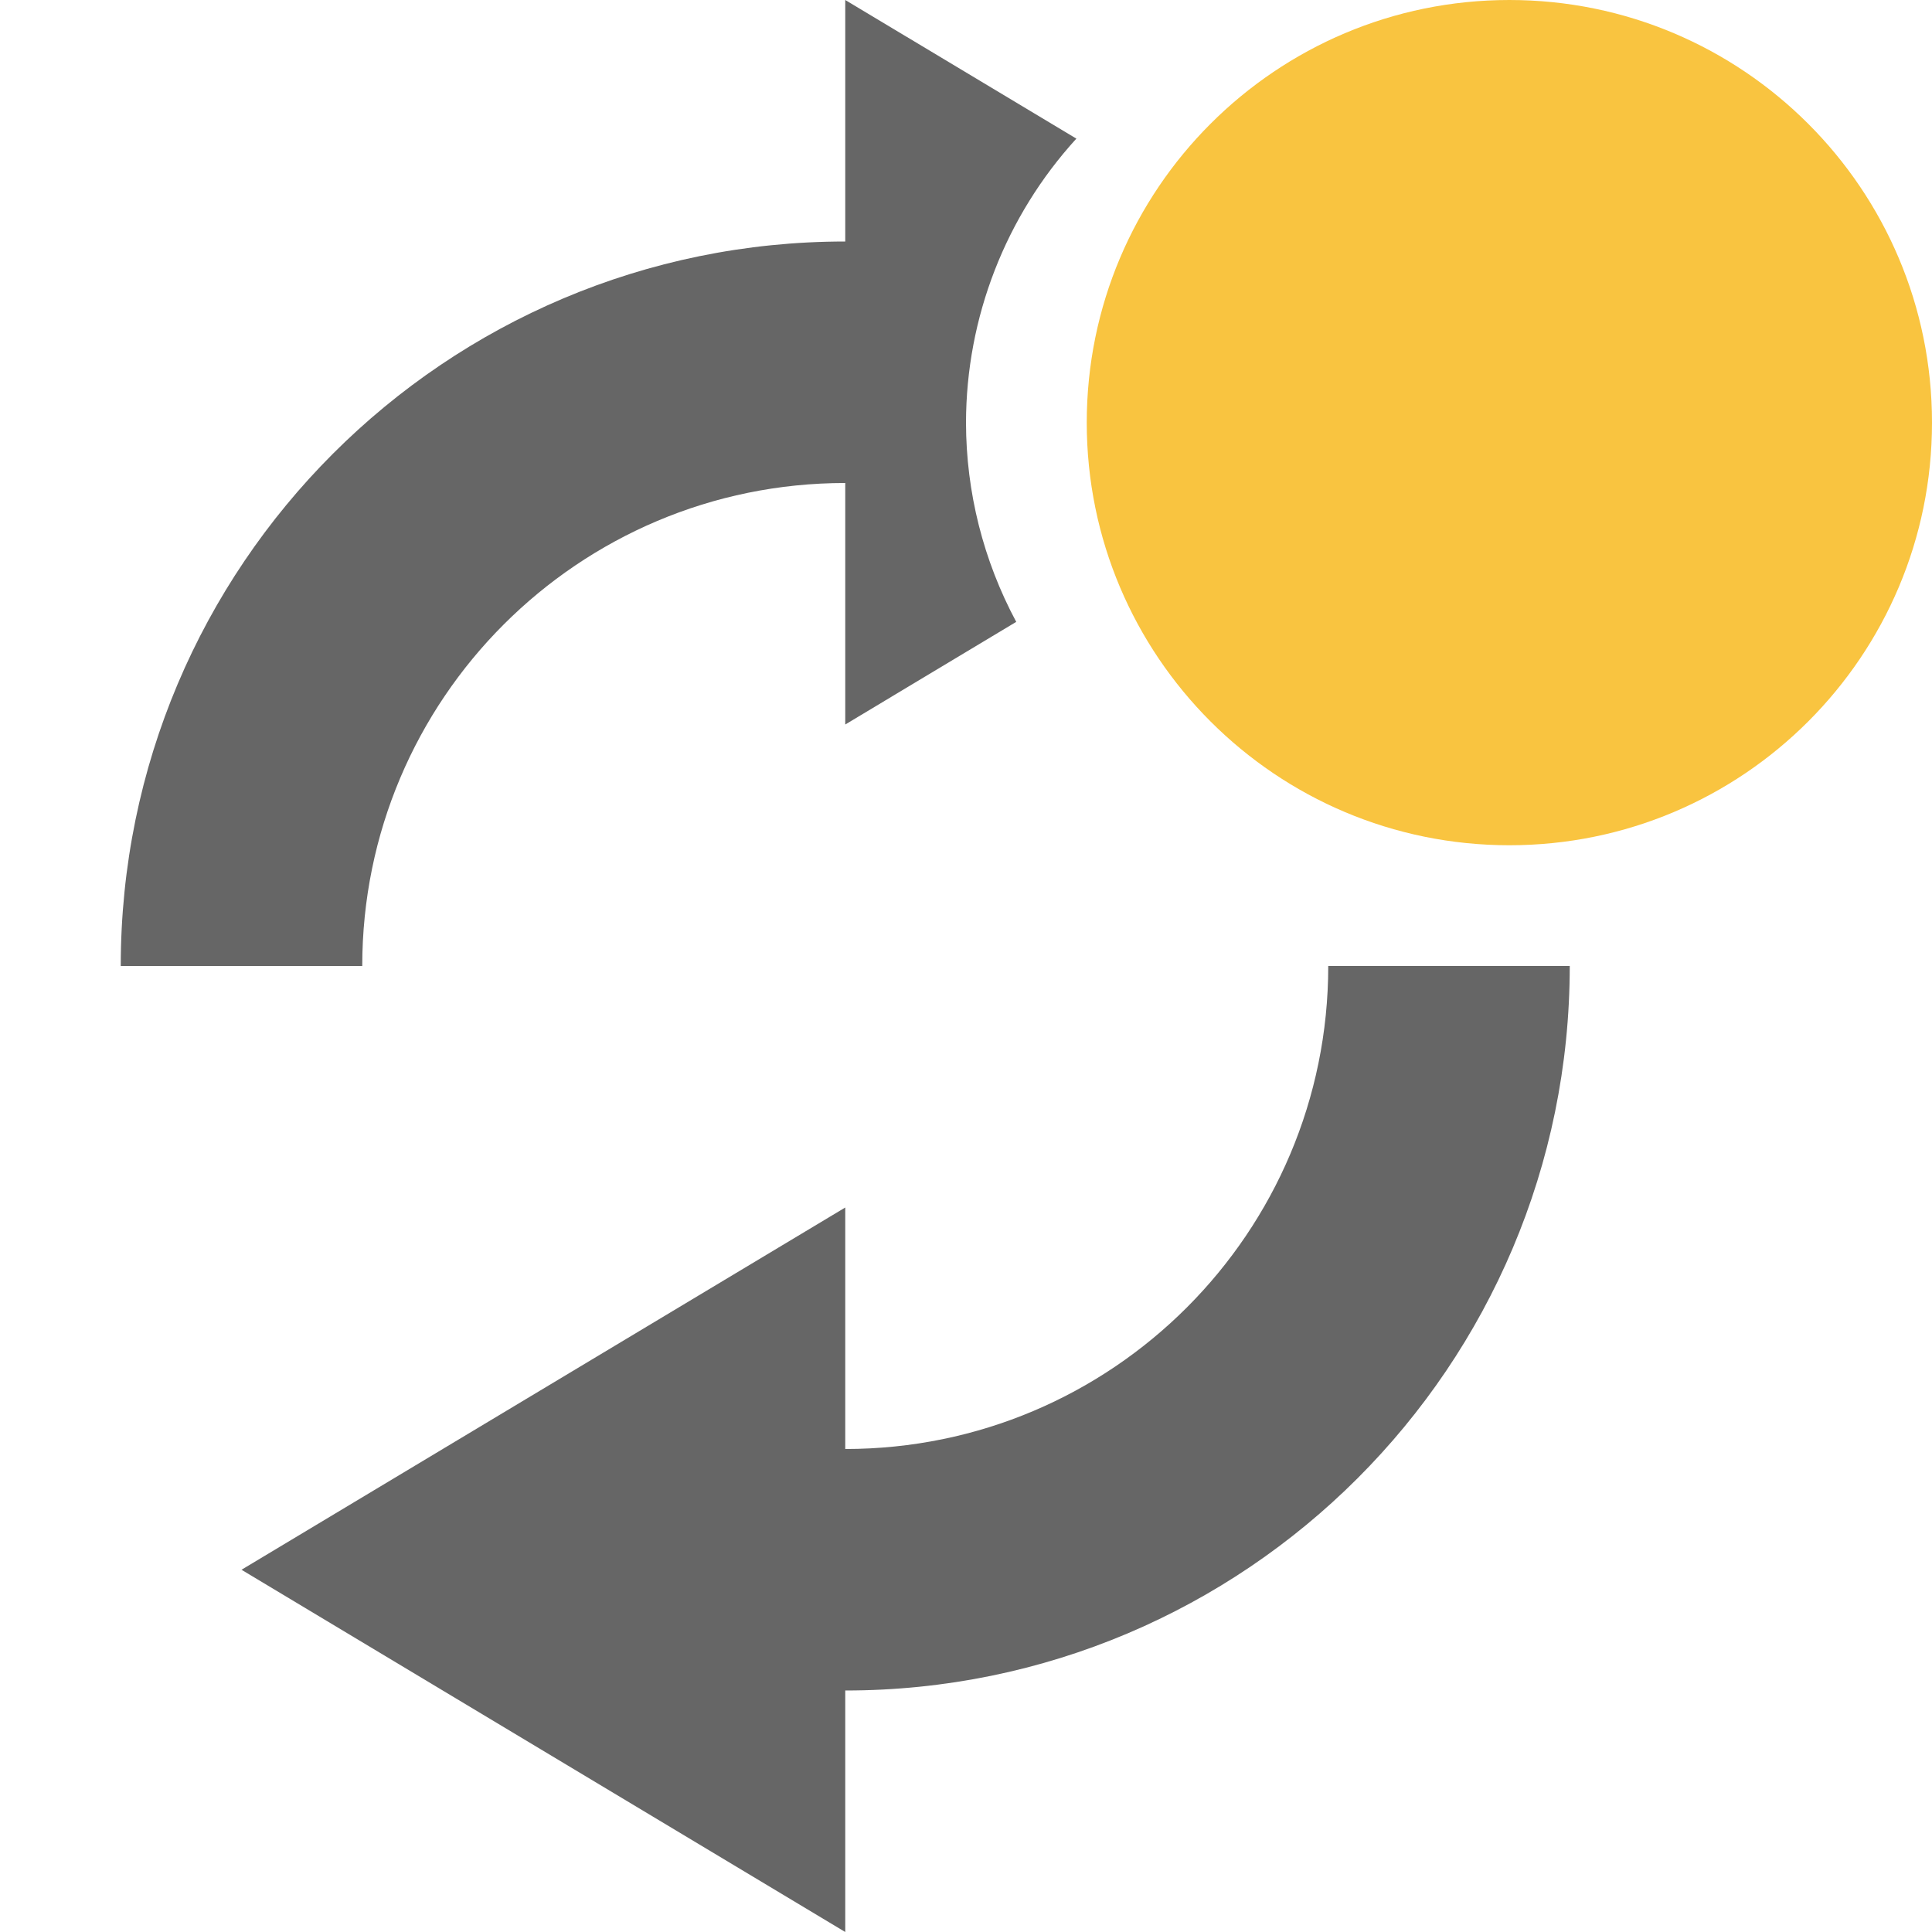
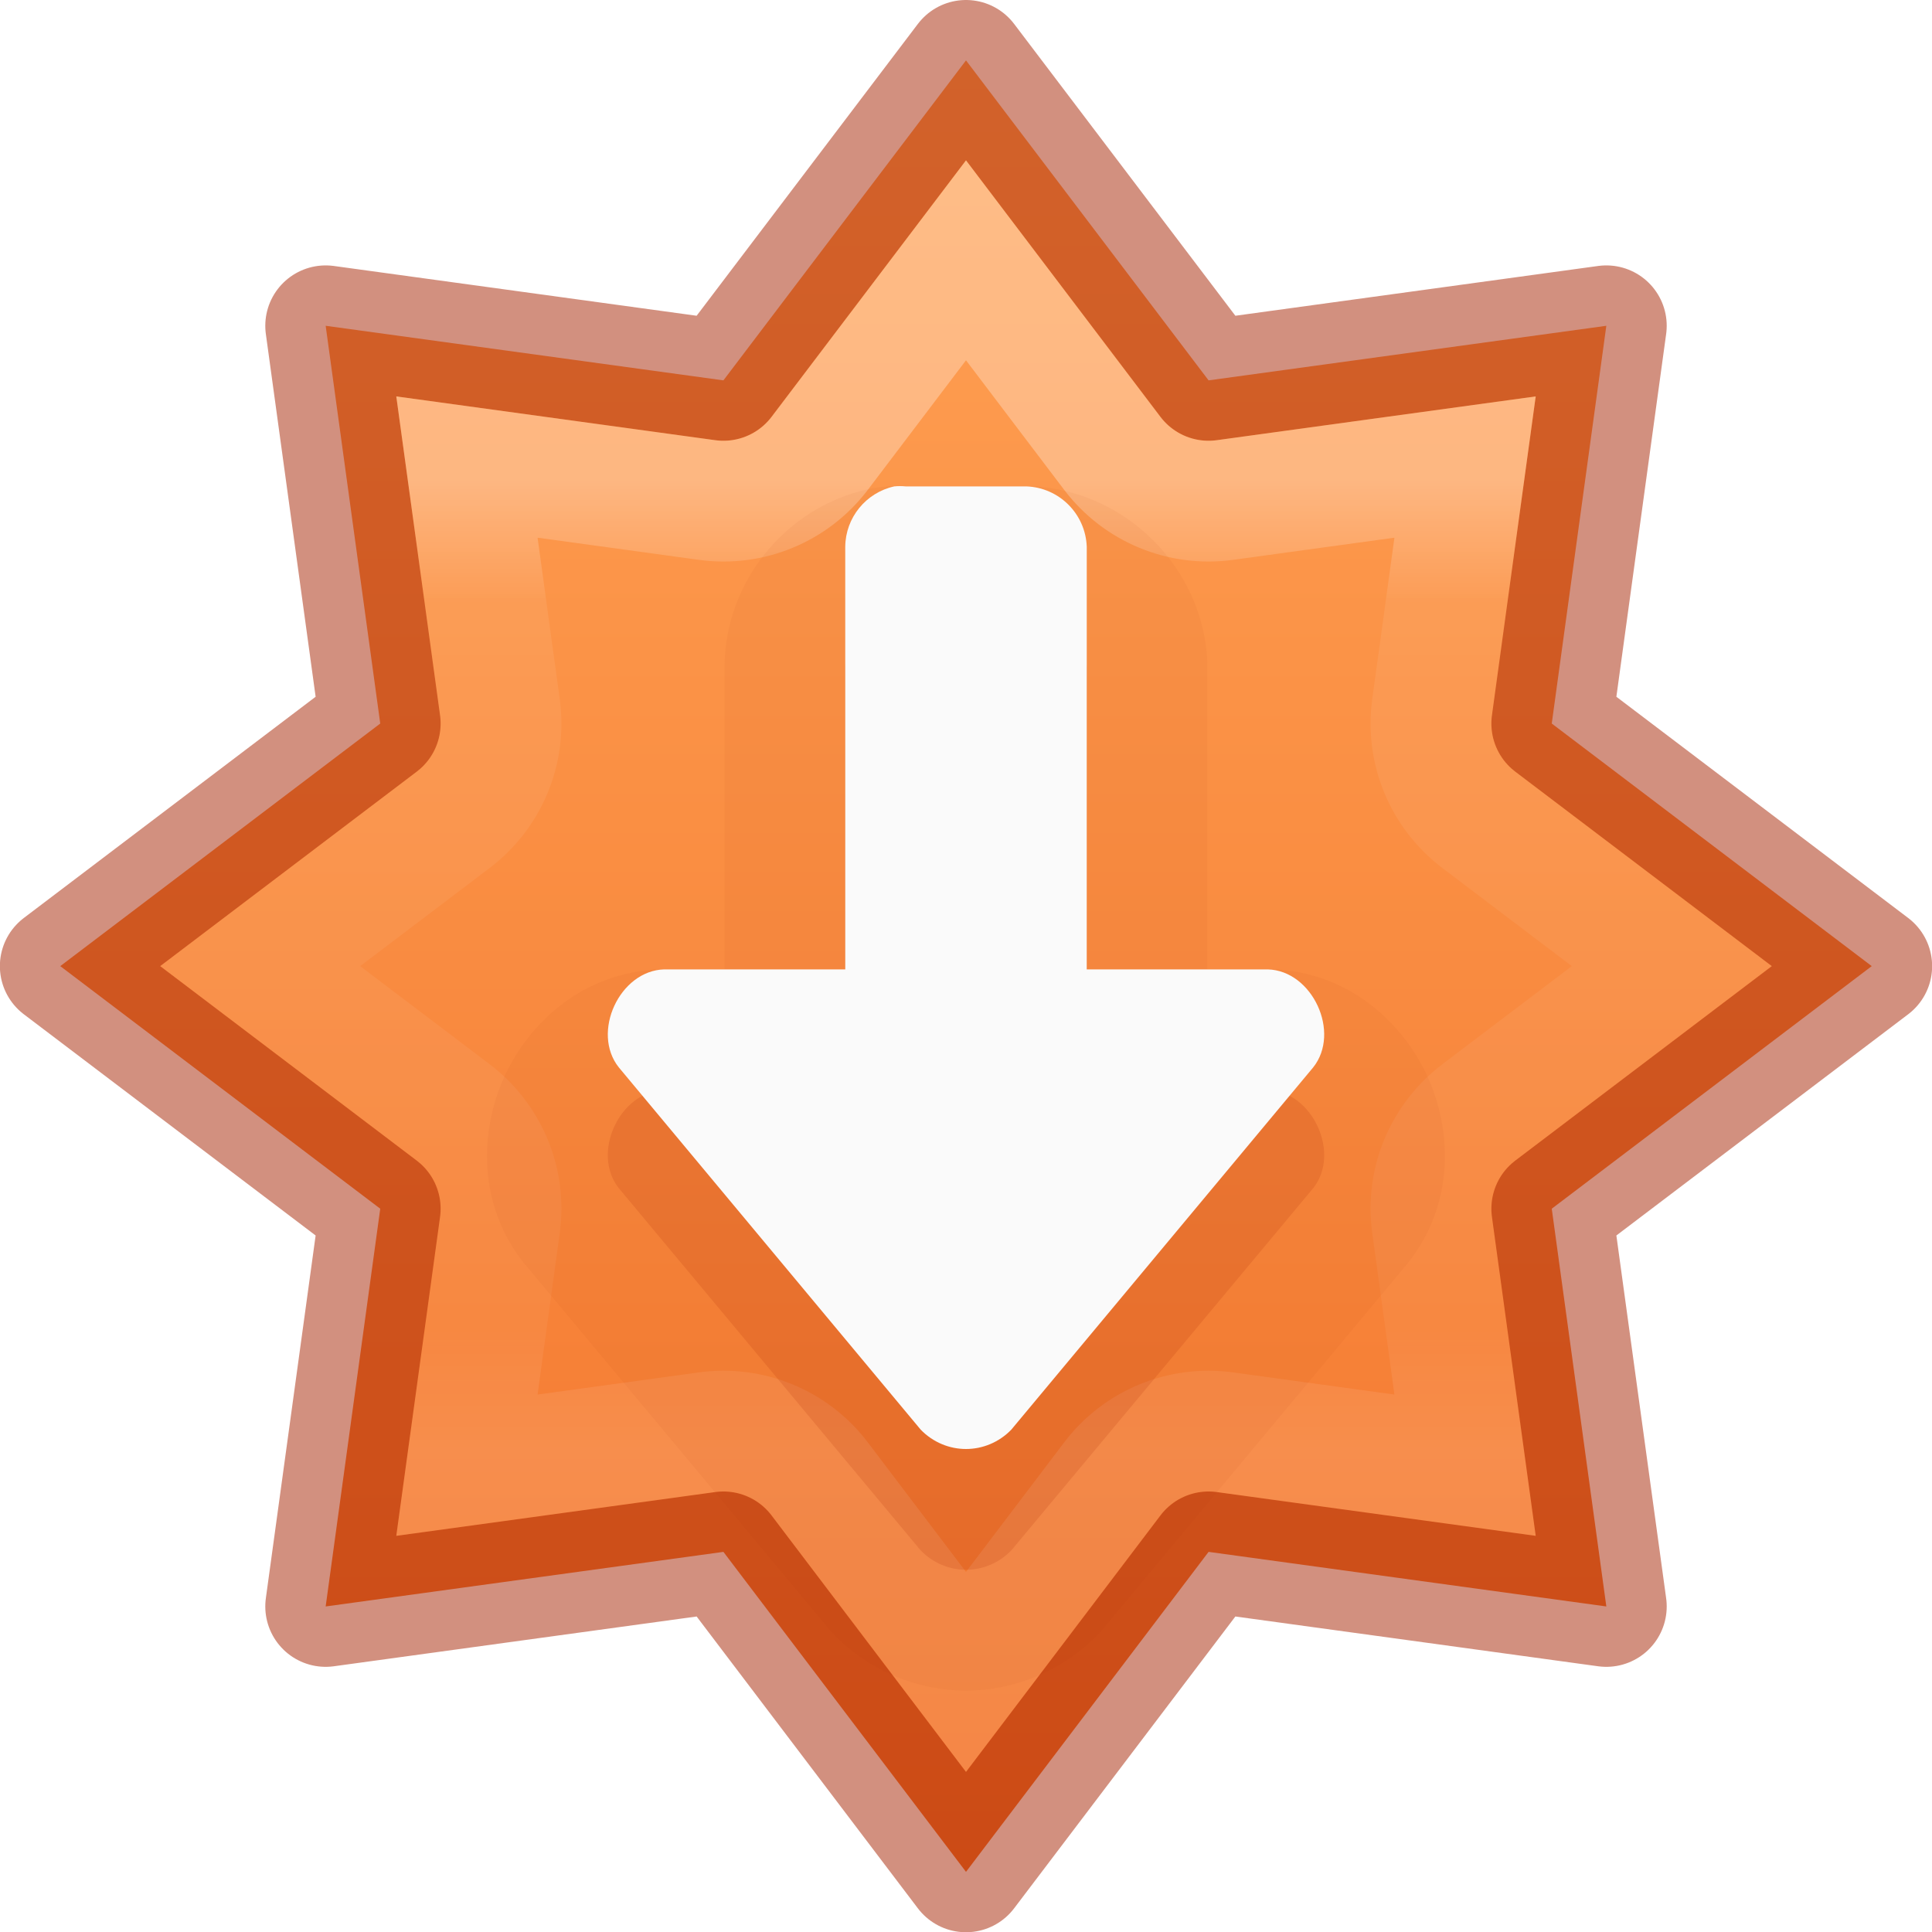
- <svg xmlns="http://www.w3.org/2000/svg" version="1.1" id="svg2" width="16" height="16">
-   <defs id="defs7" />
-   <path style="color:#bebebe;overflow:visible;opacity:1;fill:#666666;fill-opacity:1;marker:none" d="M 7 0 L 7 2 A 6 6 0 0 0 1 8 L 3 8 A 4 4 0 0 1 7 4 L 7 6 L 8.416 5.15 A 3.5 3.5 0 0 1 8 3.5 A 3.5 3.5 0 0 1 8.914 1.148 L 7 0 z M 11 8 A 4 4 0 0 1 7 12 L 7 10 L 2 13 L 7 16 L 7 14 A 6 6 0 0 0 13 8 L 11 8 z " id="path816" />
-   <circle class="warning" style="opacity:1;fill:#f9c440;fill-opacity:1;stroke:none;stroke-width:9.018;stroke-linecap:round;stroke-miterlimit:4;stroke-dasharray:none;stroke-dashoffset:0;stroke-opacity:0" id="path879-5" cx="12.5" cy="3.5" r="3.5" />
+ <svg xmlns="http://www.w3.org/2000/svg" xmlns:xlink="http://www.w3.org/1999/xlink" version="1.1" width="16" height="16" id="svg7357">
+   <defs id="defs7359">
+     <linearGradient id="linearGradient1071">
+       <stop id="stop1067" offset="0" style="stop-color:#ff8c82;stop-opacity:1" />
+       <stop id="stop1069" offset="1" style="stop-color:#c6262e;stop-opacity:1" />
+     </linearGradient>
+     <linearGradient id="linearGradient933">
+       <stop id="stop929" offset="0" style="stop-color:#64baff;stop-opacity:1" />
+       <stop id="stop931" offset="1" style="stop-color:#0d52bf;stop-opacity:1" />
+     </linearGradient>
+     <linearGradient id="linearGradient839">
+       <stop style="stop-color:#ffa154;stop-opacity:1" offset="0" id="stop835" />
+       <stop style="stop-color:#f37329;stop-opacity:1" offset="1" id="stop837" />
+     </linearGradient>
+     <linearGradient y2="19.272" x2="61.219" y1="15.834" x1="61.219" gradientTransform="matrix(2.326875,0,0,2.326875,-135.9447,-32.84278)" gradientUnits="userSpaceOnUse" id="linearGradient3293" xlink:href="#linearGradient4806" />
+     <linearGradient id="linearGradient4806">
+       <stop offset="0" style="stop-color:#ffffff;stop-opacity:1" id="stop4808" />
+       <stop offset="0.125" style="stop-color:#ffffff;stop-opacity:0.235" id="stop4810" />
+       <stop offset="0.875" style="stop-color:#ffffff;stop-opacity:0.157" id="stop4812" />
+       <stop offset="1" style="stop-color:#ffffff;stop-opacity:0.392" id="stop4814" />
+     </linearGradient>
+     <linearGradient x1="2065.696" y1="3220.528" x2="2065.696" y2="3244.851" id="linearGradient11527-6-5-3" xlink:href="#linearGradient933" gradientUnits="userSpaceOnUse" gradientTransform="matrix(0.8199615,0,0,0.6130001,-1684.802,-1973.614)" />
+     <linearGradient xlink:href="#linearGradient839" id="linearGradient881" gradientUnits="userSpaceOnUse" gradientTransform="matrix(0.8199615,0,0,0.6130001,-1684.802,-1973.614)" x1="2065.696" y1="3220.528" x2="2065.696" y2="3244.851" />
+     <linearGradient xlink:href="#linearGradient4806" id="linearGradient883" gradientUnits="userSpaceOnUse" gradientTransform="matrix(2.326875,0,0,2.326875,-116.4193,-32.5716)" x1="61.219" y1="15.834" x2="61.219" y2="19.272" />
+     <linearGradient xlink:href="#linearGradient1071" id="linearGradient881-8" gradientUnits="userSpaceOnUse" gradientTransform="matrix(0.8199615,0,0,0.6130001,-1647.802,-1973.343)" x1="2065.696" y1="3220.528" x2="2065.696" y2="3244.851" />
+     <linearGradient xlink:href="#linearGradient4806" id="linearGradient1254" gradientUnits="userSpaceOnUse" gradientTransform="matrix(2.326875,0,0,2.326875,-135.9447,-32.84278)" x1="61.219" y1="15.834" x2="61.219" y2="19.272" />
+   </defs>
+   <path style="opacity:0.99;vector-effect:none;fill:url(#linearGradient881);fill-opacity:1;stroke:none;stroke-width:1;stroke-linecap:butt;stroke-linejoin:miter;stroke-miterlimit:4;stroke-dasharray:none;stroke-dashoffset:0;stroke-opacity:1;marker:none;paint-order:normal" d="m 8,0.5 -2.009,2.65 -3.294,-0.452 0.452,3.294 -2.65,2.009 2.65,2.009 -0.452,3.294 3.294,-0.452 2.009,2.65 2.009,-2.65 3.294,0.452 -0.452,-3.294 2.65,-2.009 -2.65,-2.009 0.452,-3.294 -3.294,0.452 z" id="path833-6" />
+   <path id="path841-2" d="m 8,0.5 -2.009,2.65 -3.294,-0.452 0.452,3.294 -2.65,2.009 2.65,2.009 -0.452,3.294 3.294,-0.452 2.009,2.65 2.009,-2.65 3.294,0.452 -0.452,-3.294 2.65,-2.009 -2.65,-2.009 0.452,-3.294 -3.294,0.452 z" style="opacity:0.5;vector-effect:none;fill:none;fill-opacity:1;stroke:#a62100;stroke-width:1;stroke-linecap:round;stroke-linejoin:round;stroke-miterlimit:4;stroke-dasharray:none;stroke-dashoffset:0;stroke-opacity:1;marker:none;paint-order:normal" />
+   <path d="m 8,2.156 -1.211,1.598 a 1,1 0 0 1 -0.934,0.387 l -1.988,-0.273 0.273,1.988 a 1,1 0 0 1 -0.387,0.934 l -1.598,1.211 1.598,1.211 a 1,1 0 0 1 0.387,0.934 l -0.273,1.988 1.988,-0.273 a 1,1 0 0 1 0.934,0.387 l 1.211,1.598 1.211,-1.598 a 1,1 0 0 1 0.934,-0.387 l 1.988,0.273 -0.273,-1.988 a 1,1 0 0 1 0.387,-0.934 l 1.598,-1.211 -1.598,-1.211 a 1,1 0 0 1 -0.387,-0.934 l 0.273,-1.988 -1.988,0.273 A 1,1 0 0 1 9.211,3.754 Z" id="path841-5-9" style="opacity:0.3;vector-effect:none;fill:none;fill-opacity:1;stroke:url(#linearGradient1254);stroke-width:1;stroke-linecap:round;stroke-linejoin:miter;stroke-miterlimit:4;stroke-dasharray:none;stroke-dashoffset:0;stroke-opacity:1;marker:none;paint-order:normal" />
+   <path d="m 8,14.001 c -0.402,0 -0.802,-0.164 -1.094,-0.465 a 1,1 0 0 1 -0.049,-0.055 l -2.5,-3 a 1,1 0 0 1 -0.014,-0.016 C 3.944,9.965 3.977,9.351 4.18,8.911 c 0.203,-0.44 0.651,-0.864 1.291,-0.883 a 1,1 0 0 1 0.029,0 h 0.5 v -2.5 a 1,1 0 0 1 0,-0.01 c 0.007,-0.702 0.507,-1.316 1.191,-1.467 a 1,1 0 0 1 0.123,-0.02 c 0.092,-0.009 0.185,-0.009 0.277,0 l -0.092,-0.004 h 1 a 1,1 0 0 1 0.037,0 c 0.785,0.03 1.433,0.678 1.463,1.463 a 1,1 0 0 1 0,0.037 v 2.5 h 0.5 a 1,1 0 0 1 0.029,0 c 0.64,0.019 1.088,0.443 1.291,0.883 0.203,0.44 0.236,1.055 -0.164,1.555 a 1,1 0 0 1 -0.014,0.016 l -2.5,3 a 1,1 0 0 1 -0.049,0.055 c -0.292,0.301 -0.692,0.465 -1.094,0.465 z" id="path818-1-1-2-1" style="opacity:0.05;vector-effect:none;fill:#a62100;fill-opacity:1;stroke:none;stroke-width:1px;stroke-linecap:butt;stroke-linejoin:miter;stroke-miterlimit:4;stroke-dasharray:none;stroke-dashoffset:0;stroke-opacity:1;marker:none;paint-order:normal" />
+   <path id="path818-1-1-27" d="m 8,13 c 0.136,0 0.272,-0.054 0.375,-0.16 L 10.875,9.84 C 11.106,9.551 10.869,9.038 10.5,9.027 H 9 v -3.5 c -0.01,-0.272 -0.228,-0.49 -0.5,-0.5 h -1 c -0.031,-0.003 -0.062,-0.003 -0.094,0 -0.235,0.052 -0.404,0.259 -0.406,0.5 v 3.5 h -1.5 c -0.369,0.011 -0.606,0.523 -0.375,0.813 l 2.5,3 C 7.728,12.946 7.864,13 8,13 Z" style="opacity:0.15;vector-effect:none;fill:#a62100;fill-opacity:1;stroke:none;stroke-width:1px;stroke-linecap:butt;stroke-linejoin:miter;stroke-miterlimit:4;stroke-dasharray:none;stroke-dashoffset:0;stroke-opacity:1;marker:none;paint-order:normal" />
+   <path id="path818-1-0" d="m 8,12 c 0.136,0 0.272,-0.054 0.375,-0.16 L 10.875,8.84 c 0.231,-0.289 -0.006,-0.801 -0.375,-0.812 H 9 v -3.5 c -0.01,-0.272 -0.228,-0.49 -0.5,-0.5 h -1 c -0.031,-0.003 -0.062,-0.003 -0.094,0 -0.235,0.052 -0.404,0.259 -0.406,0.5 v 3.5 h -1.5 c -0.369,0.011 -0.606,0.523 -0.375,0.812 l 2.5,3 c 0.103,0.106 0.239,0.16 0.375,0.16 z" style="opacity:1;vector-effect:none;fill:#fafafa;fill-opacity:1;stroke:none;stroke-width:1px;stroke-linecap:butt;stroke-linejoin:miter;stroke-miterlimit:4;stroke-dasharray:none;stroke-dashoffset:0;stroke-opacity:1;marker:none;paint-order:normal" />
</svg>
